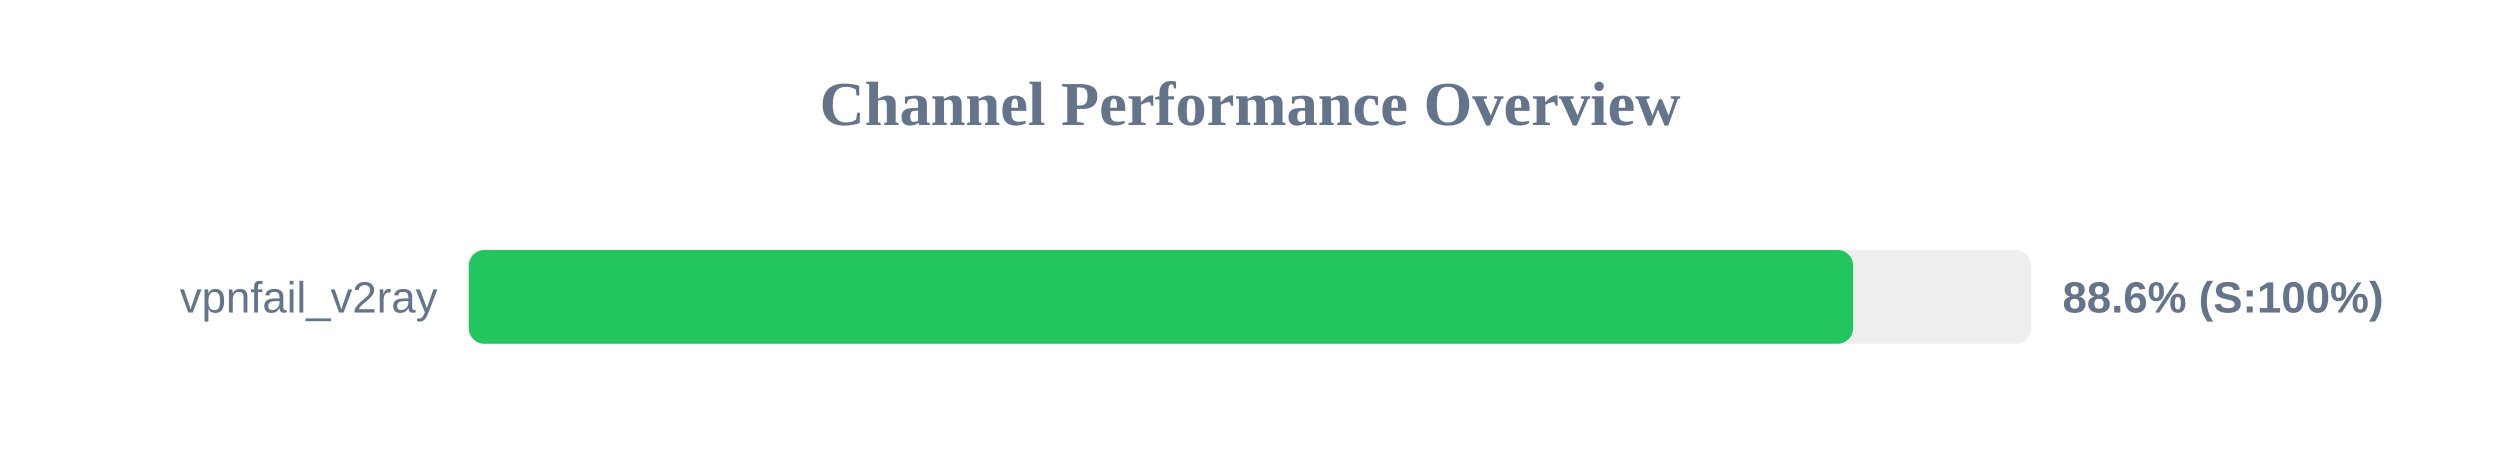
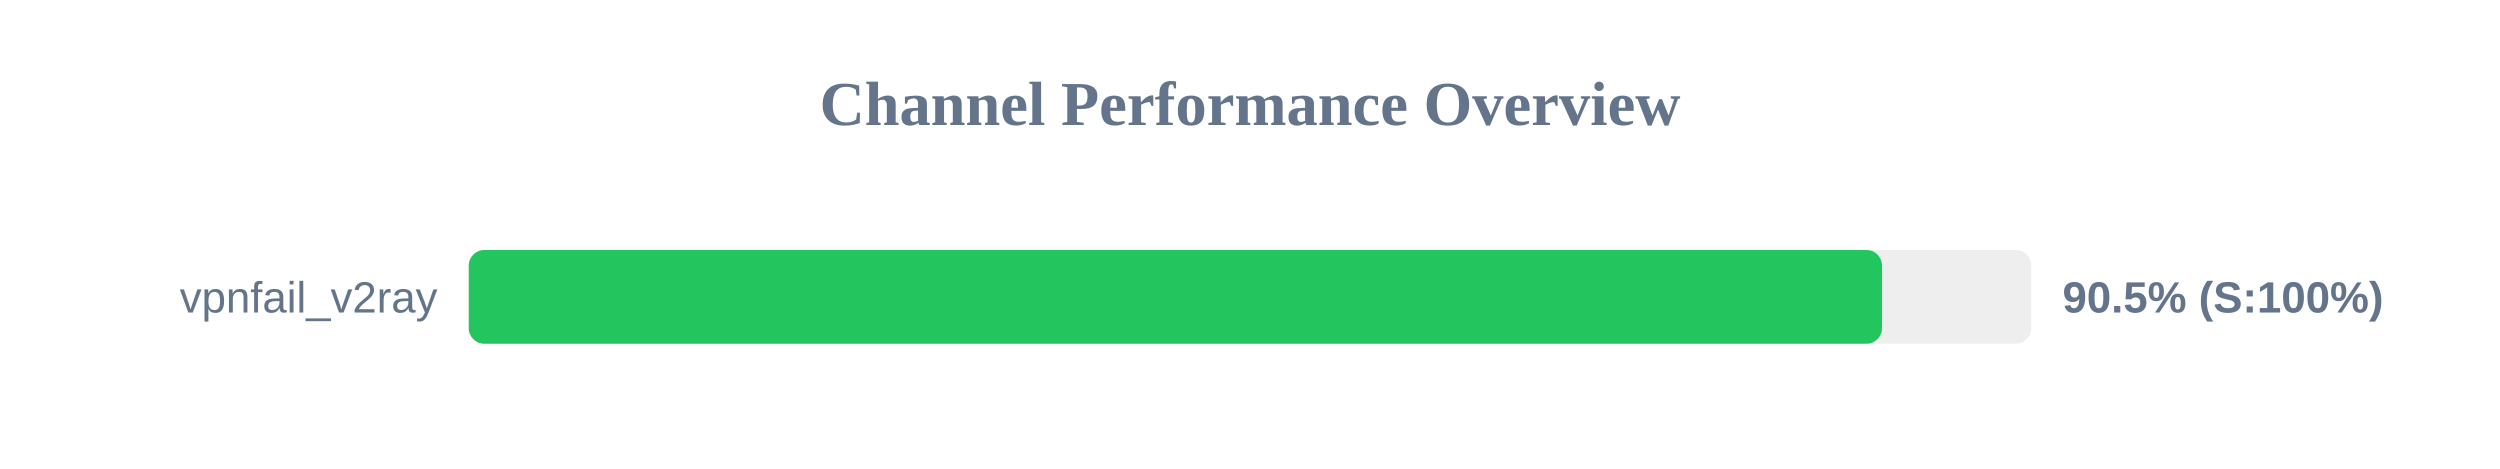
<svg xmlns="http://www.w3.org/2000/svg" width="800" height="150" version="1.1">
  <style>
        .row { font: 14px Arial; fill: #64748b; }
        .score { font: bold 14px Arial; fill: #64748b; }
    </style>
  <text x="400" y="40" text-anchor="middle" font-size="20px" font-weight="bold" fill="#64748b">Channel Performance Overview</text>
  <rect x="150" y="80" width="500" height="30" fill="#eee" rx="5" />
-   <rect x="150" y="80" width="443.0" height="30" fill="#22c55e" rx="5" />
+   <rect x="150" y="80" width="452.25" height="30" fill="#22c55e" rx="5" />
  <text x="140" y="100" text-anchor="end" class="row">vpnfail_v2ray</text>
-   <text x="660" y="100" text-anchor="start" class="score">88.6% (S:100%)</text>
+   <text x="660" y="100" text-anchor="start" class="score">90.5% (S:100%)</text>
</svg>
